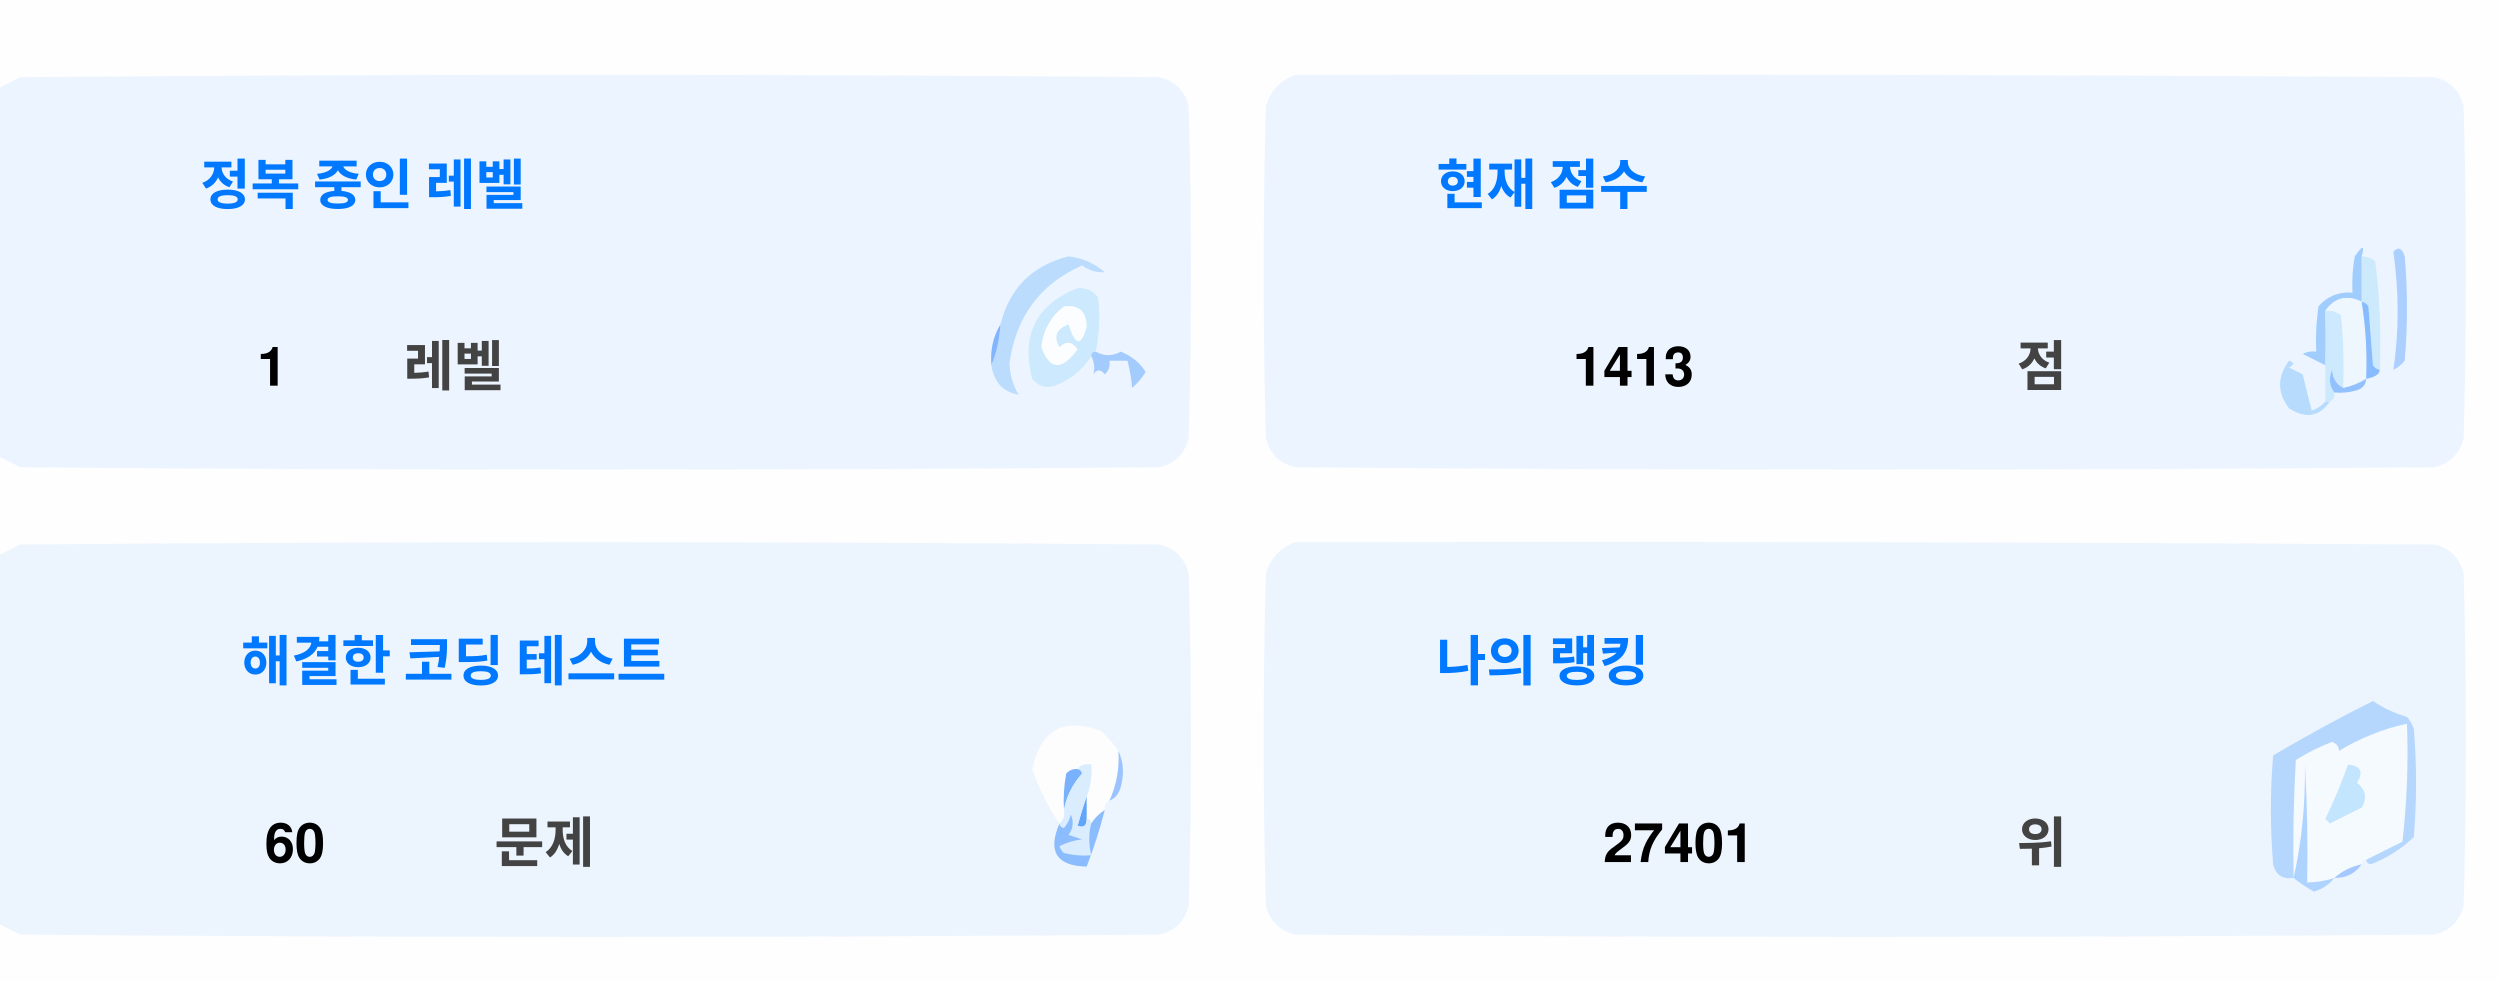
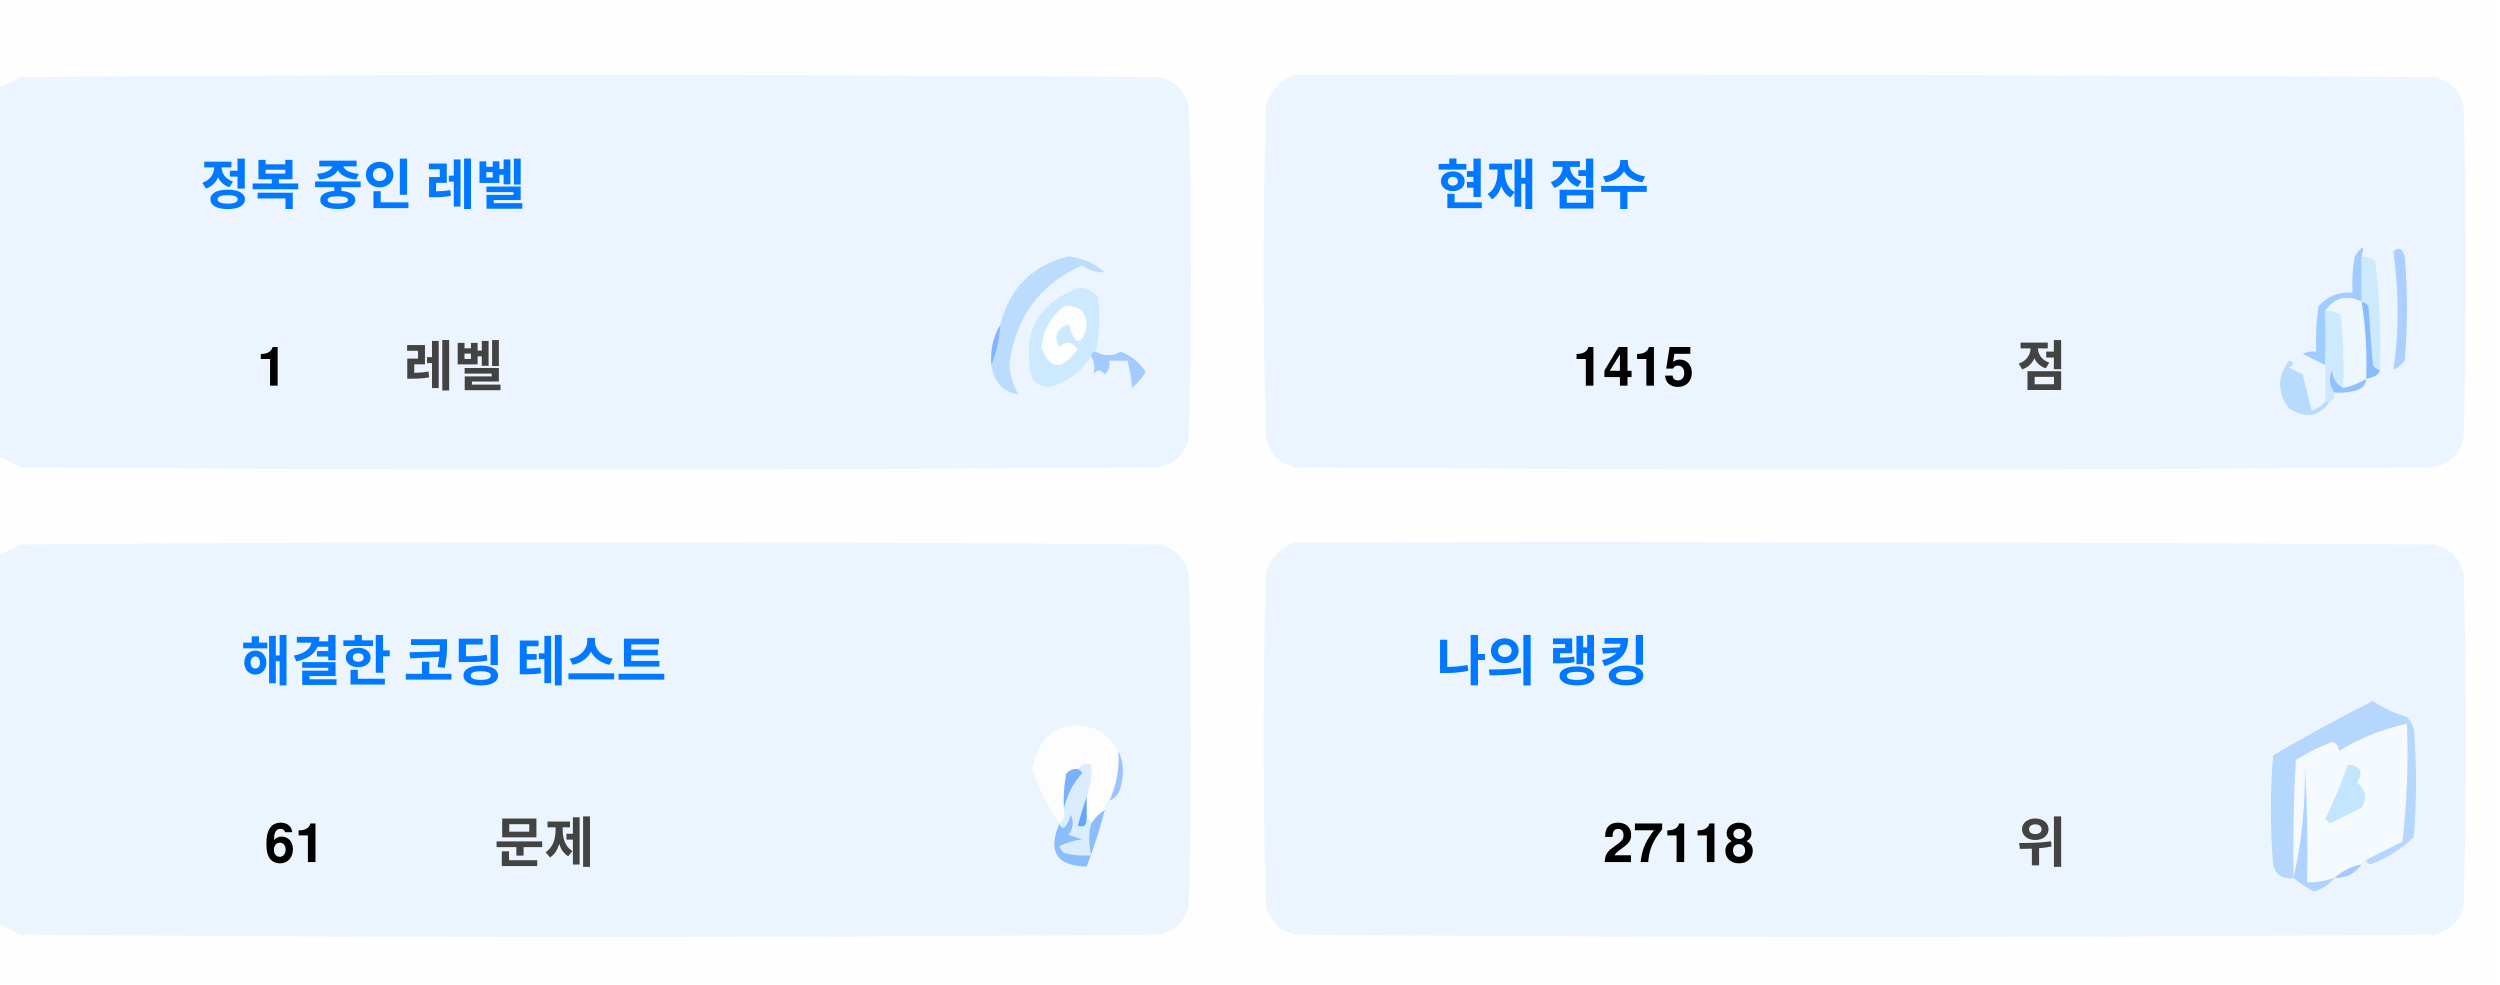
<svg xmlns="http://www.w3.org/2000/svg" version="1.1" width="551px" height="217px" style="shape-rendering:geometricPrecision; text-rendering:geometricPrecision; image-rendering:optimizeQuality; fill-rule:evenodd; clip-rule:evenodd">
  <style>.title {fill: #434343;font-size: 1rem;line-height: 1.5rem;font-weight: bold;font-family: -apple-system, BlinkMacSystemFont, Segoe UI, Helvetica, Arial, sans-serif, Apple Color Emoji, Segoe UI Emoji;}.desc {fill: #434343;font-size: 2.5rem;font-weight: bold;line-height: 1.5rem;font-family: -apple-system, BlinkMacSystemFont, Segoe UI, Helvetica, Arial, sans-serif, Apple Color Emoji, Segoe UI Emoji;}.desc-2 {fill: #434343;font-size: 1rem;font-weight: bold;line-height: 1.5rem;font-family: -apple-system, BlinkMacSystemFont, Segoe UI, Helvetica, Arial, sans-serif, Apple Color Emoji, Segoe UI Emoji;}.text, .desc {animation: twinkling 4s ease-in-out infinite;}@keyframes twinkling {40% { opacity: 1; }50% { opacity: 0.5; }60% { opacity: 1; }70% { opacity: 0.5; }80% { opacity: 1; }}</style>
  <g>
    <path style="opacity:1" fill="#fefefe" d="M -0.5,-0.5 C 183.167,-0.5 366.833,-0.5 550.5,-0.5C 550.5,71.833 550.5,144.167 550.5,216.5C 366.833,216.5 183.167,216.5 -0.5,216.5C -0.5,212.167 -0.5,207.833 -0.5,203.5C 1.14,204.32 2.807,205.153 4.5,206C 88.167,206.667 171.833,206.667 255.5,206C 259,205.167 261.167,203 262,199.5C 262.667,175.167 262.667,150.833 262,126.5C 261.167,123 259,120.833 255.5,120C 171.833,119.333 88.167,119.333 4.5,120C 2.807,120.847 1.14,121.68 -0.5,122.5C -0.5,115.167 -0.5,107.833 -0.5,100.5C 1.14,101.32 2.807,102.153 4.5,103C 88.167,103.667 171.833,103.667 255.5,103C 259,102.167 261.167,100 262,96.5C 262.667,72.167 262.667,47.833 262,23.5C 261.167,20 259,17.833 255.5,17C 171.833,16.333 88.167,16.333 4.5,17C 2.807,17.847 1.14,18.68 -0.5,19.5C -0.5,12.833 -0.5,6.167 -0.5,-0.5 Z" />
  </g>
  <g>
    <path style="opacity:1" fill="#ecf5ff" d="M -0.5,100.5 C -0.5,73.5 -0.5,46.5 -0.5,19.5C 1.14,18.68 2.807,17.847 4.5,17C 88.167,16.333 171.833,16.333 255.5,17C 259,17.833 261.167,20 262,23.5C 262.667,47.833 262.667,72.167 262,96.5C 261.167,100 259,102.167 255.5,103C 171.833,103.667 88.167,103.667 4.5,103C 2.807,102.153 1.14,101.32 -0.5,100.5 Z" />
  </g>
  <g>
    <path style="opacity:1" fill="#ecf5ff" d="M 285.5,16.5 C 369.167,16.333 452.834,16.5 536.5,17C 540,17.833 542.167,20 543,23.5C 543.667,47.833 543.667,72.167 543,96.5C 542.167,100 540,102.167 536.5,103C 452.833,103.667 369.167,103.667 285.5,103C 282,102.167 279.833,100 279,96.5C 278.333,72.167 278.333,47.833 279,23.5C 280.018,19.985 282.185,17.652 285.5,16.5 Z" />
  </g>
  <g>
    <path style="opacity:1" fill="#cdeafd" d="M 520.5,56.5 C 521.583,56.539 522.583,56.873 523.5,57.5C 524.498,65.472 524.831,73.472 524.5,81.5C 523.883,81.389 523.383,81.056 523,80.5C 522.667,76.167 522.333,71.833 522,67.5C 521.617,66.944 521.117,66.611 520.5,66.5C 520.5,63.167 520.5,59.833 520.5,56.5 Z" />
  </g>
  <g>
    <path style="opacity:1" fill="#abcfff" d="M 527.5,55.5 C 528.566,54.308 529.399,54.641 530,56.5C 530.667,64.167 530.667,71.833 530,79.5C 529.311,80.357 528.478,81.023 527.5,81.5C 528.758,73.08 528.758,64.414 527.5,55.5 Z" />
  </g>
  <g>
    <path style="opacity:1" fill="#bbdcfd" d="M 218.5,80.5 C 219.657,77.727 220.324,74.727 220.5,71.5C 222.49,63.51 227.49,58.51 235.5,56.5C 238.528,56.847 241.194,58.014 243.5,60C 241.744,60.141 240.078,59.641 238.5,58.5C 229.247,62.607 223.914,69.773 222.5,80C 222.565,82.526 223.232,84.859 224.5,87C 221.07,86.397 219.07,84.231 218.5,80.5 Z" />
  </g>
  <g>
    <path style="opacity:1" fill="#cde9fd" d="M 241.5,77.5 C 240.833,77.5 240.5,77.833 240.5,78.5C 238.628,81.529 235.961,83.695 232.5,85C 230.536,85.624 228.869,85.124 227.5,83.5C 225.021,73.791 228.354,67.124 237.5,63.5C 239.374,63.39 240.874,64.056 242,65.5C 242.497,69.524 242.331,73.524 241.5,77.5 Z" />
  </g>
  <g>
    <path style="opacity:1" fill="#fcfdfe" d="M 234.5,67.5 C 237.826,67.162 239.493,68.662 239.5,72C 238.334,76.434 237,76.267 235.5,71.5C 232.832,72.515 232.166,74.182 233.5,76.5C 235.017,75.089 236.351,75.256 237.5,77C 234.006,81.771 231.34,81.605 229.5,76.5C 229.904,72.771 231.571,69.771 234.5,67.5 Z" />
  </g>
  <g>
    <path style="opacity:1" fill="#a1ccfe" d="M 520.5,56.5 C 520.5,59.833 520.5,63.167 520.5,66.5C 517.238,64.922 514.572,65.589 512.5,68.5C 512.617,72.81 512.617,76.81 512.5,80.5C 510.86,79.68 509.193,78.847 507.5,78C 508.448,77.517 509.448,77.35 510.5,77.5C 510.335,74.15 510.502,70.817 511,67.5C 512.995,65.253 515.495,64.253 518.5,64.5C 518.336,61.813 518.503,59.146 519,56.5C 520.731,53.969 521.231,53.969 520.5,56.5 Z" />
  </g>
  <g>
    <path style="opacity:1" fill="#cde9fd" d="M 512.5,68.5 C 513.822,68.33 514.989,68.663 516,69.5C 516.499,74.823 516.666,80.156 516.5,85.5C 514.955,84.77 514.122,83.437 514,81.5C 513.22,83.387 513.387,85.054 514.5,86.5C 514.672,87.492 514.338,88.158 513.5,88.5C 513.167,88.5 512.833,88.5 512.5,88.5C 512.5,85.833 512.5,83.167 512.5,80.5C 512.617,76.81 512.617,72.81 512.5,68.5 Z" />
  </g>
  <g>
    <path style="opacity:1" fill="#eef6fe" d="M 520.5,66.5 C 521.407,72.106 521.74,77.773 521.5,83.5C 519.95,84.441 518.284,85.108 516.5,85.5C 516.666,80.156 516.499,74.823 516,69.5C 514.989,68.663 513.822,68.33 512.5,68.5C 514.572,65.589 517.238,64.922 520.5,66.5 Z" />
  </g>
  <g>
    <path style="opacity:1" fill="#88bcff" d="M 520.5,66.5 C 521.117,66.611 521.617,66.944 522,67.5C 522.333,71.833 522.667,76.167 523,80.5C 523.383,81.056 523.883,81.389 524.5,81.5C 524.445,82.469 523.445,83.136 521.5,83.5C 521.74,77.773 521.407,72.106 520.5,66.5 Z" />
  </g>
  <g>
    <path style="opacity:1" fill="#82b5fe" d="M 220.5,71.5 C 220.324,74.727 219.657,77.727 218.5,80.5C 218.215,77.171 218.882,74.171 220.5,71.5 Z" />
  </g>
  <g>
    <path style="opacity:1" fill="#a3cbfe" d="M 240.5,78.5 C 240.5,77.833 240.833,77.5 241.5,77.5C 243.391,78.536 245.224,78.536 247,77.5C 249.391,78.429 251.225,79.929 252.5,82C 251.681,83.319 250.681,84.486 249.5,85.5C 249.409,83.777 249.075,81.777 248.5,79.5C 247.167,79.5 245.833,79.5 244.5,79.5C 244.719,80.675 244.386,81.675 243.5,82.5C 242.575,81.359 241.741,81.359 241,82.5C 241.331,80.981 241.164,79.648 240.5,78.5 Z" />
  </g>
  <g>
    <path style="opacity:1" fill="#b7dbfd" d="M 512.5,88.5 C 512.833,88.5 513.167,88.5 513.5,88.5C 511.199,91.857 508.199,92.357 504.5,90C 501.872,86.535 501.872,83.035 504.5,79.5C 505.696,79.846 505.696,80.346 504.5,81C 505.5,81.5 506.5,82 507.5,82.5C 508.167,85.167 508.833,87.833 509.5,90.5C 510.739,90.058 511.739,89.391 512.5,88.5 Z" />
  </g>
  <g>
    <path style="opacity:1" fill="#92c1fe" d="M 516.5,85.5 C 518.284,85.108 519.95,84.441 521.5,83.5C 521.423,84.75 520.756,85.583 519.5,86C 517.866,86.493 516.199,86.66 514.5,86.5C 513.387,85.054 513.22,83.387 514,81.5C 514.122,83.437 514.955,84.77 516.5,85.5 Z" />
  </g>
  <g>
    <path style="opacity:1" fill="#ecf5fe" d="M -0.5,203.5 C -0.5,176.5 -0.5,149.5 -0.5,122.5C 1.14,121.68 2.807,120.847 4.5,120C 88.167,119.333 171.833,119.333 255.5,120C 259,120.833 261.167,123 262,126.5C 262.667,150.833 262.667,175.167 262,199.5C 261.167,203 259,205.167 255.5,206C 171.833,206.667 88.167,206.667 4.5,206C 2.807,205.153 1.14,204.32 -0.5,203.5 Z" />
  </g>
  <g>
    <path style="opacity:1" fill="#ecf5fe" d="M 285.5,119.5 C 369.167,119.333 452.834,119.5 536.5,120C 540,120.833 542.167,123 543,126.5C 543.667,150.833 543.667,175.167 543,199.5C 542.167,203 540,205.167 536.5,206C 452.833,206.667 369.167,206.667 285.5,206C 282,205.167 279.833,203 279,199.5C 278.333,175.167 278.333,150.833 279,126.5C 280.018,122.985 282.185,120.652 285.5,119.5 Z" />
  </g>
  <g>
    <path style="opacity:1" fill="#fdfdfe" d="M 246.5,165.5 C 246.758,169.367 246.092,173.034 244.5,176.5C 243.662,176.842 243.328,177.508 243.5,178.5C 242.272,179.306 241.272,180.306 240.5,181.5C 240.5,180.833 240.167,180.5 239.5,180.5C 239.5,178.833 239.5,177.167 239.5,175.5C 240.369,173.283 240.702,170.95 240.5,168.5C 239.209,168.263 238.209,168.596 237.5,169.5C 236.504,169.414 235.671,169.748 235,170.5C 234.503,173.146 234.336,175.813 234.5,178.5C 234.737,179.791 234.404,180.791 233.5,181.5C 230.986,177.806 228.986,173.806 227.5,169.5C 229.309,160.957 234.309,158.124 242.5,161C 244.07,162.397 245.404,163.897 246.5,165.5 Z" />
  </g>
  <g>
    <path style="opacity:1" fill="#f5faff" d="M 521.5,189.5 C 520.833,189.5 520.5,189.833 520.5,190.5C 518.181,190.992 516.181,191.992 514.5,193.5C 512.565,194.15 510.565,194.483 508.5,194.5C 508.666,185.827 508.5,177.16 508,168.5C 508.141,177.227 507.308,185.56 505.5,193.5C 505.334,184.827 505.5,176.16 506,167.5C 508.527,165.903 511.194,164.57 514,163.5C 515.011,163.892 515.511,164.559 515.5,165.5C 520.21,162.641 525.21,160.641 530.5,159.5C 530.831,168.192 530.498,176.859 529.5,185.5C 526.807,186.847 524.14,188.18 521.5,189.5 Z" />
  </g>
  <g>
    <path style="opacity:1" fill="#b6d7fd" d="M 521.5,189.5 C 524.14,188.18 526.807,186.847 529.5,185.5C 530.498,176.859 530.831,168.192 530.5,159.5C 525.21,160.641 520.21,162.641 515.5,165.5C 515.511,164.559 515.011,163.892 514,163.5C 511.194,164.57 508.527,165.903 506,167.5C 505.5,176.16 505.334,184.827 505.5,193.5C 503.089,193.863 501.589,192.863 501,190.5C 500.333,182.5 500.333,174.5 501,166.5C 508.173,162.246 515.507,158.246 523,154.5C 525.304,156.068 527.804,157.235 530.5,158C 531.126,158.75 531.626,159.584 532,160.5C 532.667,168.5 532.667,176.5 532,184.5C 529.292,187.111 526.125,189.111 522.5,190.5C 521.893,190.376 521.56,190.043 521.5,189.5 Z" />
  </g>
  <g>
    <path style="opacity:1" fill="#c3e5fe" d="M 517.5,168.5 C 520.317,168.801 520.984,170.134 519.5,172.5C 521.439,174.122 521.772,175.956 520.5,178C 518.167,179.167 515.833,180.333 513.5,181.5C 513.167,181.167 512.833,180.833 512.5,180.5C 514.414,176.515 516.081,172.515 517.5,168.5 Z" />
  </g>
  <g>
    <path style="opacity:1" fill="#7ab1fc" d="M 237.5,169.5 C 238.043,169.56 238.376,169.893 238.5,170.5C 236.395,172.836 235.062,175.503 234.5,178.5C 234.336,175.813 234.503,173.146 235,170.5C 235.671,169.748 236.504,169.414 237.5,169.5 Z" />
  </g>
  <g>
    <path style="opacity:1" fill="#afd3ff" d="M 514.5,193.5 C 513.378,194.947 511.878,195.947 510,196.5C 508.348,195.601 506.848,194.601 505.5,193.5C 507.308,185.56 508.141,177.227 508,168.5C 508.5,177.16 508.666,185.827 508.5,194.5C 510.565,194.483 512.565,194.15 514.5,193.5 Z" />
  </g>
  <g>
    <path style="opacity:1" fill="#9cc3fd" d="M 246.5,165.5 C 247.634,167.966 247.801,170.633 247,173.5C 246.623,174.942 245.79,175.942 244.5,176.5C 246.092,173.034 246.758,169.367 246.5,165.5 Z" />
  </g>
  <g>
    <path style="opacity:1" fill="#62a6fc" d="M 239.5,175.5 C 239.5,177.167 239.5,178.833 239.5,180.5C 239.483,182.028 238.816,182.528 237.5,182C 238.117,179.723 238.784,177.556 239.5,175.5 Z" />
  </g>
  <g>
    <path style="opacity:1" fill="#daedfe" d="M 237.5,169.5 C 238.209,168.596 239.209,168.263 240.5,168.5C 240.702,170.95 240.369,173.283 239.5,175.5C 238.784,177.556 238.117,179.723 237.5,182C 238.816,182.528 239.483,182.028 239.5,180.5C 240.167,180.5 240.5,180.833 240.5,181.5C 239.918,183.669 239.918,186.002 240.5,188.5C 238.473,188.662 236.473,188.495 234.5,188C 234.043,187.586 233.709,187.086 233.5,186.5C 235.078,185.702 236.744,185.202 238.5,185C 237.5,184.667 236.5,184.333 235.5,184C 236.554,182.612 236.72,181.112 236,179.5C 235.751,180.624 235.251,181.624 234.5,182.5C 233.893,182.376 233.56,182.043 233.5,181.5C 234.404,180.791 234.737,179.791 234.5,178.5C 235.062,175.503 236.395,172.836 238.5,170.5C 238.376,169.893 238.043,169.56 237.5,169.5 Z" />
  </g>
  <g>
    <path style="opacity:1" fill="#8bbcfd" d="M 243.5,178.5 C 242.395,182.803 241.062,186.969 239.5,191C 232.857,190.847 230.857,187.68 233.5,181.5C 233.56,182.043 233.893,182.376 234.5,182.5C 235.251,181.624 235.751,180.624 236,179.5C 236.72,181.112 236.554,182.612 235.5,184C 236.5,184.333 237.5,184.667 238.5,185C 236.744,185.202 235.078,185.702 233.5,186.5C 233.709,187.086 234.043,187.586 234.5,188C 236.473,188.495 238.473,188.662 240.5,188.5C 239.918,186.002 239.918,183.669 240.5,181.5C 241.272,180.306 242.272,179.306 243.5,178.5 Z" />
  </g>
  <g>
    <path style="opacity:1" fill="#a4c8ff" d="M 520.5,190.5 C 519.089,192.539 517.089,193.539 514.5,193.5C 516.181,191.992 518.181,190.992 520.5,190.5 Z" />
  </g>
  <text text-anchor="middle" x="80" y="45" class="title" style="fill:#0078ff;" stroke="#none" stroke-width="1">정복 중인 레벨</text>
  <text text-anchor="middle" x="60" y="85" class="desc" style="fill:#000000;" stroke="#none" stroke-width="1">1</text>
  <text text-anchor="middle" x="100" y="85" class="desc-2" style="fill:#434343;" stroke="#none" stroke-width="1">레벨</text>
  <text text-anchor="middle" x="340" y="45" class="title" style="fill:#0078ff;" stroke="#none" stroke-width="1">현재 점수</text>
-   <text text-anchor="middle" x="360" y="85" class="desc" style="fill:#000000;" stroke="#none" stroke-width="1">1413</text>
+   <text text-anchor="middle" x="360" y="85" class="desc" style="fill:#000000;" stroke="#none" stroke-width="1">1415</text>
  <text text-anchor="middle" x="450" y="85" class="desc-2" style="fill:#434343;" stroke="#none" stroke-width="1">점</text>
  <text text-anchor="middle" x="100" y="150" class="title" style="fill:#0078ff;" stroke="#none" stroke-width="1">해결한 코딩 테스트</text>
-   <text text-anchor="middle" x="65" y="190" class="desc" style="fill:#000000;" stroke="#none" stroke-width="1">60</text>
+   <text text-anchor="middle" x="65" y="190" class="desc" style="fill:#000000;" stroke="#none" stroke-width="1">61</text>
  <text text-anchor="middle" x="120" y="190" class="desc-2" style="fill:#434343;" stroke="#none" stroke-width="1">문제</text>
  <text text-anchor="middle" x="340" y="150" class="title" style="fill:#0078ff;" stroke="#none" stroke-width="1">나의 랭킹</text>
-   <text text-anchor="middle" x="370" y="190" class="desc" style="fill:#000000;" stroke="#none" stroke-width="1">27401</text>
+   <text text-anchor="middle" x="370" y="190" class="desc" style="fill:#000000;" stroke="#none" stroke-width="1">27118</text>
  <text text-anchor="middle" x="450" y="190" class="desc-2" style="fill:#434343;" stroke="#none" stroke-width="1">위</text>
</svg>
